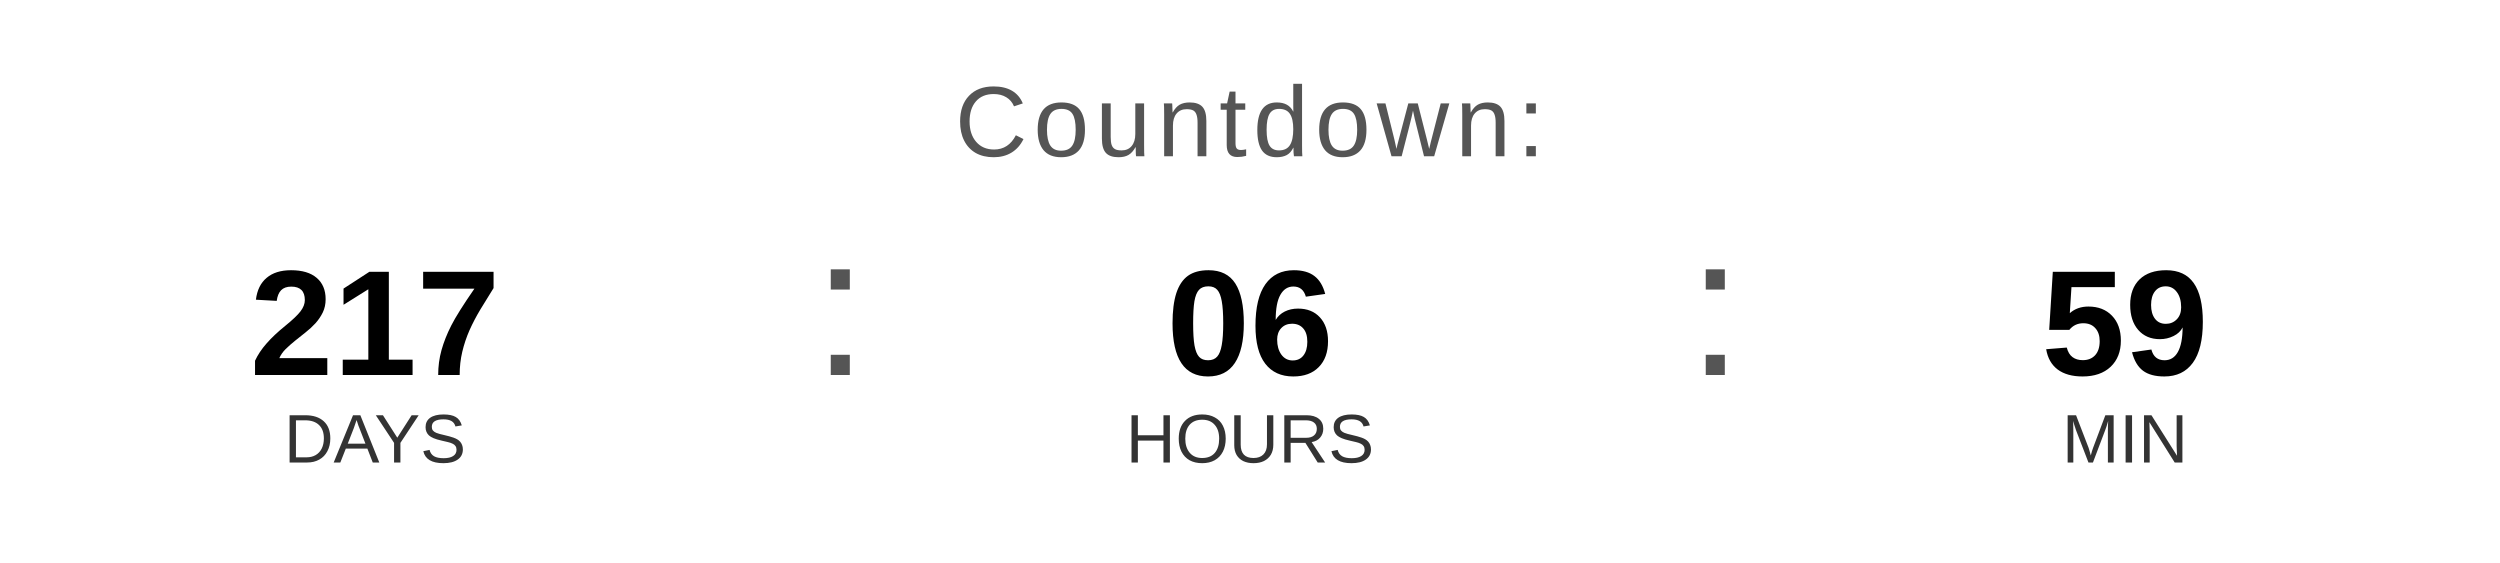
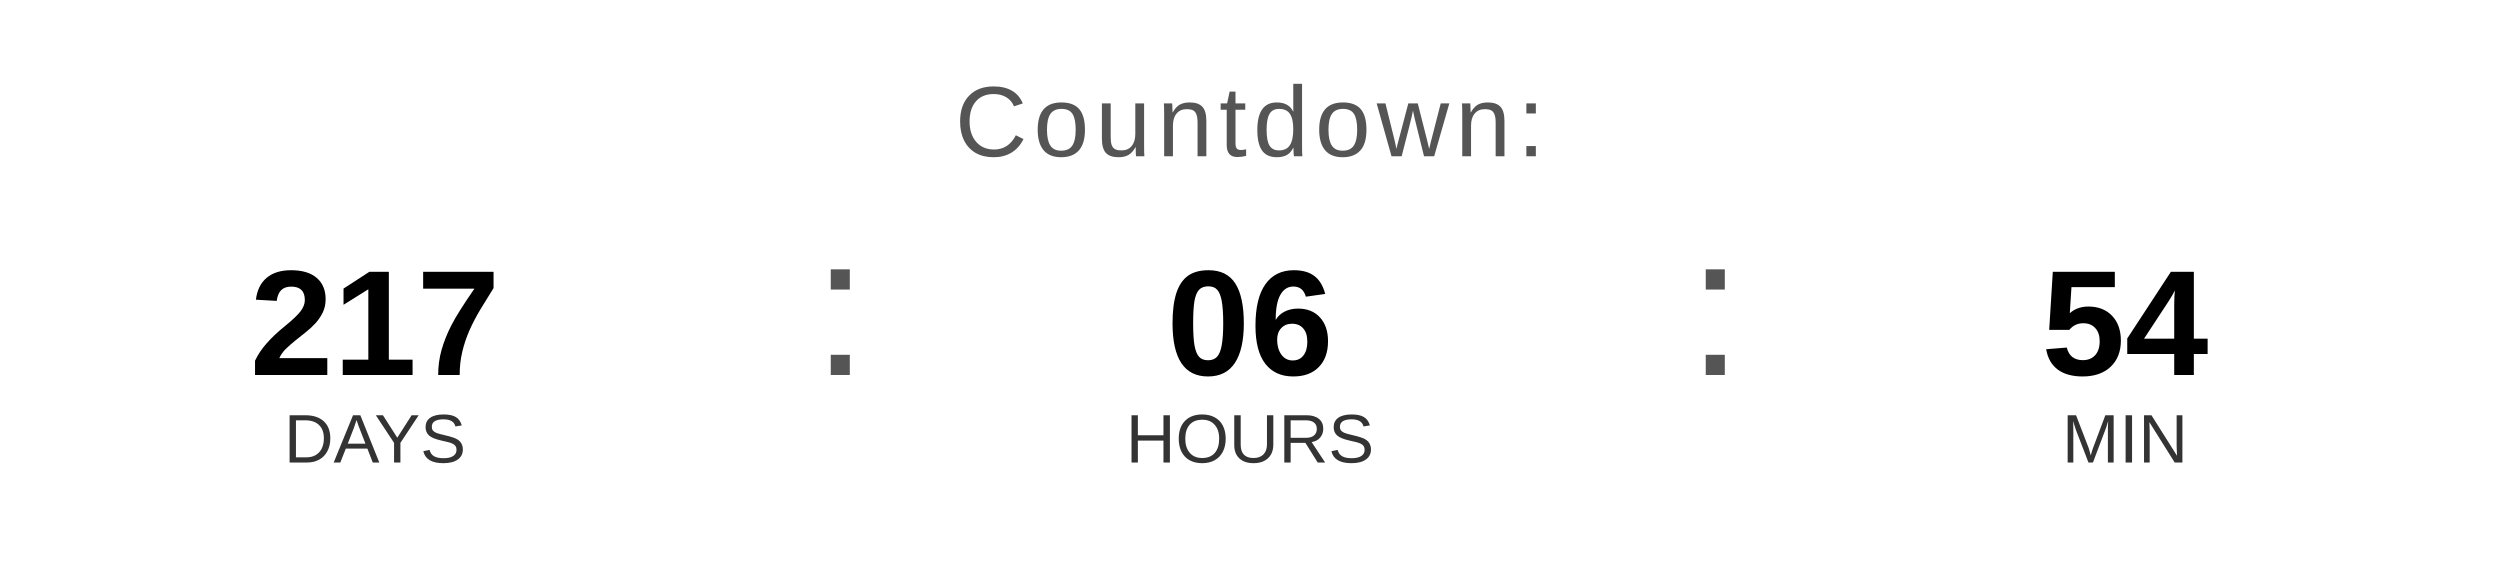
<svg xmlns="http://www.w3.org/2000/svg" width="400" height="90" viewBox="0 0 400 90">
  <text x="200" y="25" font-family="Arial, Helvetica, sans-serif" font-size="16" fill="#555555" text-anchor="middle" letter-spacing="1">
    Countdown:
  </text>
  <text x="60" y="60" font-family="Arial, Helvetica, sans-serif" font-size="24" font-weight="bold" fill="#000000" text-anchor="middle">217</text>
  <text x="60" y="74" font-family="Arial, Helvetica, sans-serif" font-size="11" fill="#333333" text-anchor="middle">DAYS</text>
  <text x="130" y="60" font-family="Arial, sans-serif" font-size="32" fill="#555555">:</text>
  <text x="200" y="60" font-family="Arial, Helvetica, sans-serif" font-size="24" font-weight="bold" fill="#000000" text-anchor="middle">06</text>
  <text x="200" y="74" font-family="Arial, Helvetica, sans-serif" font-size="11" fill="#333333" text-anchor="middle">HOURS</text>
  <text x="270" y="60" font-family="Arial, sans-serif" font-size="32" fill="#555555">:</text>
-   <text x="340" y="60" font-family="Arial, Helvetica, sans-serif" font-size="24" font-weight="bold" fill="#000000" text-anchor="middle">59</text>
+   <text x="340" y="60" font-family="Arial, Helvetica, sans-serif" font-size="24" font-weight="bold" fill="#000000" text-anchor="middle">54</text>
  <text x="340" y="74" font-family="Arial, Helvetica, sans-serif" font-size="11" fill="#333333" text-anchor="middle">MIN</text>
</svg>
